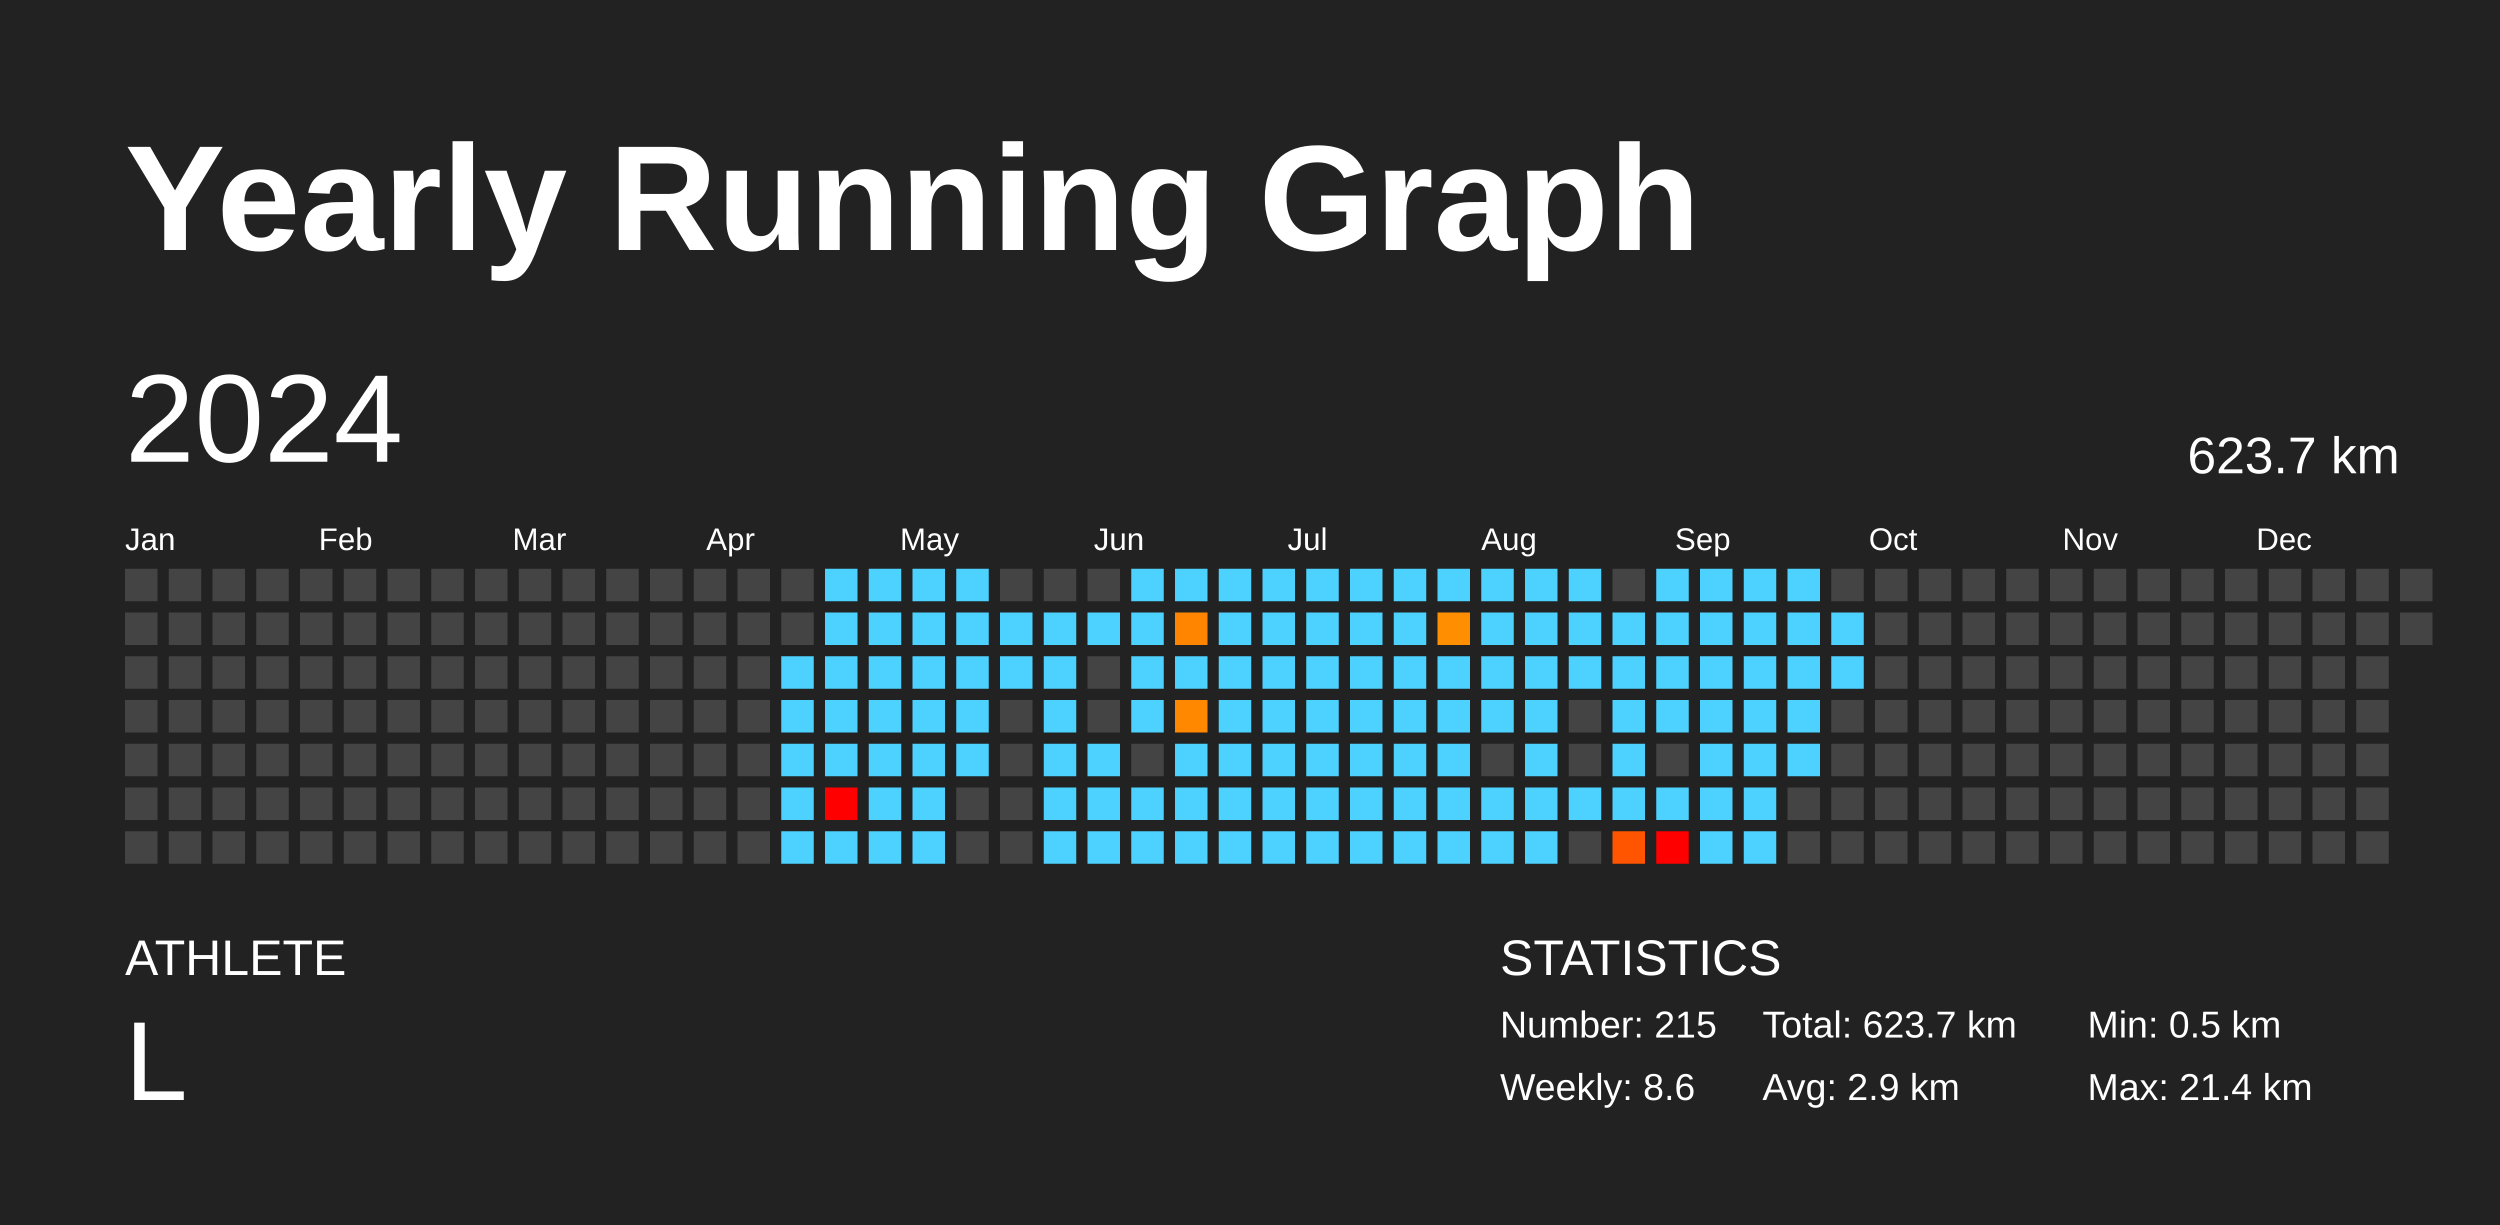
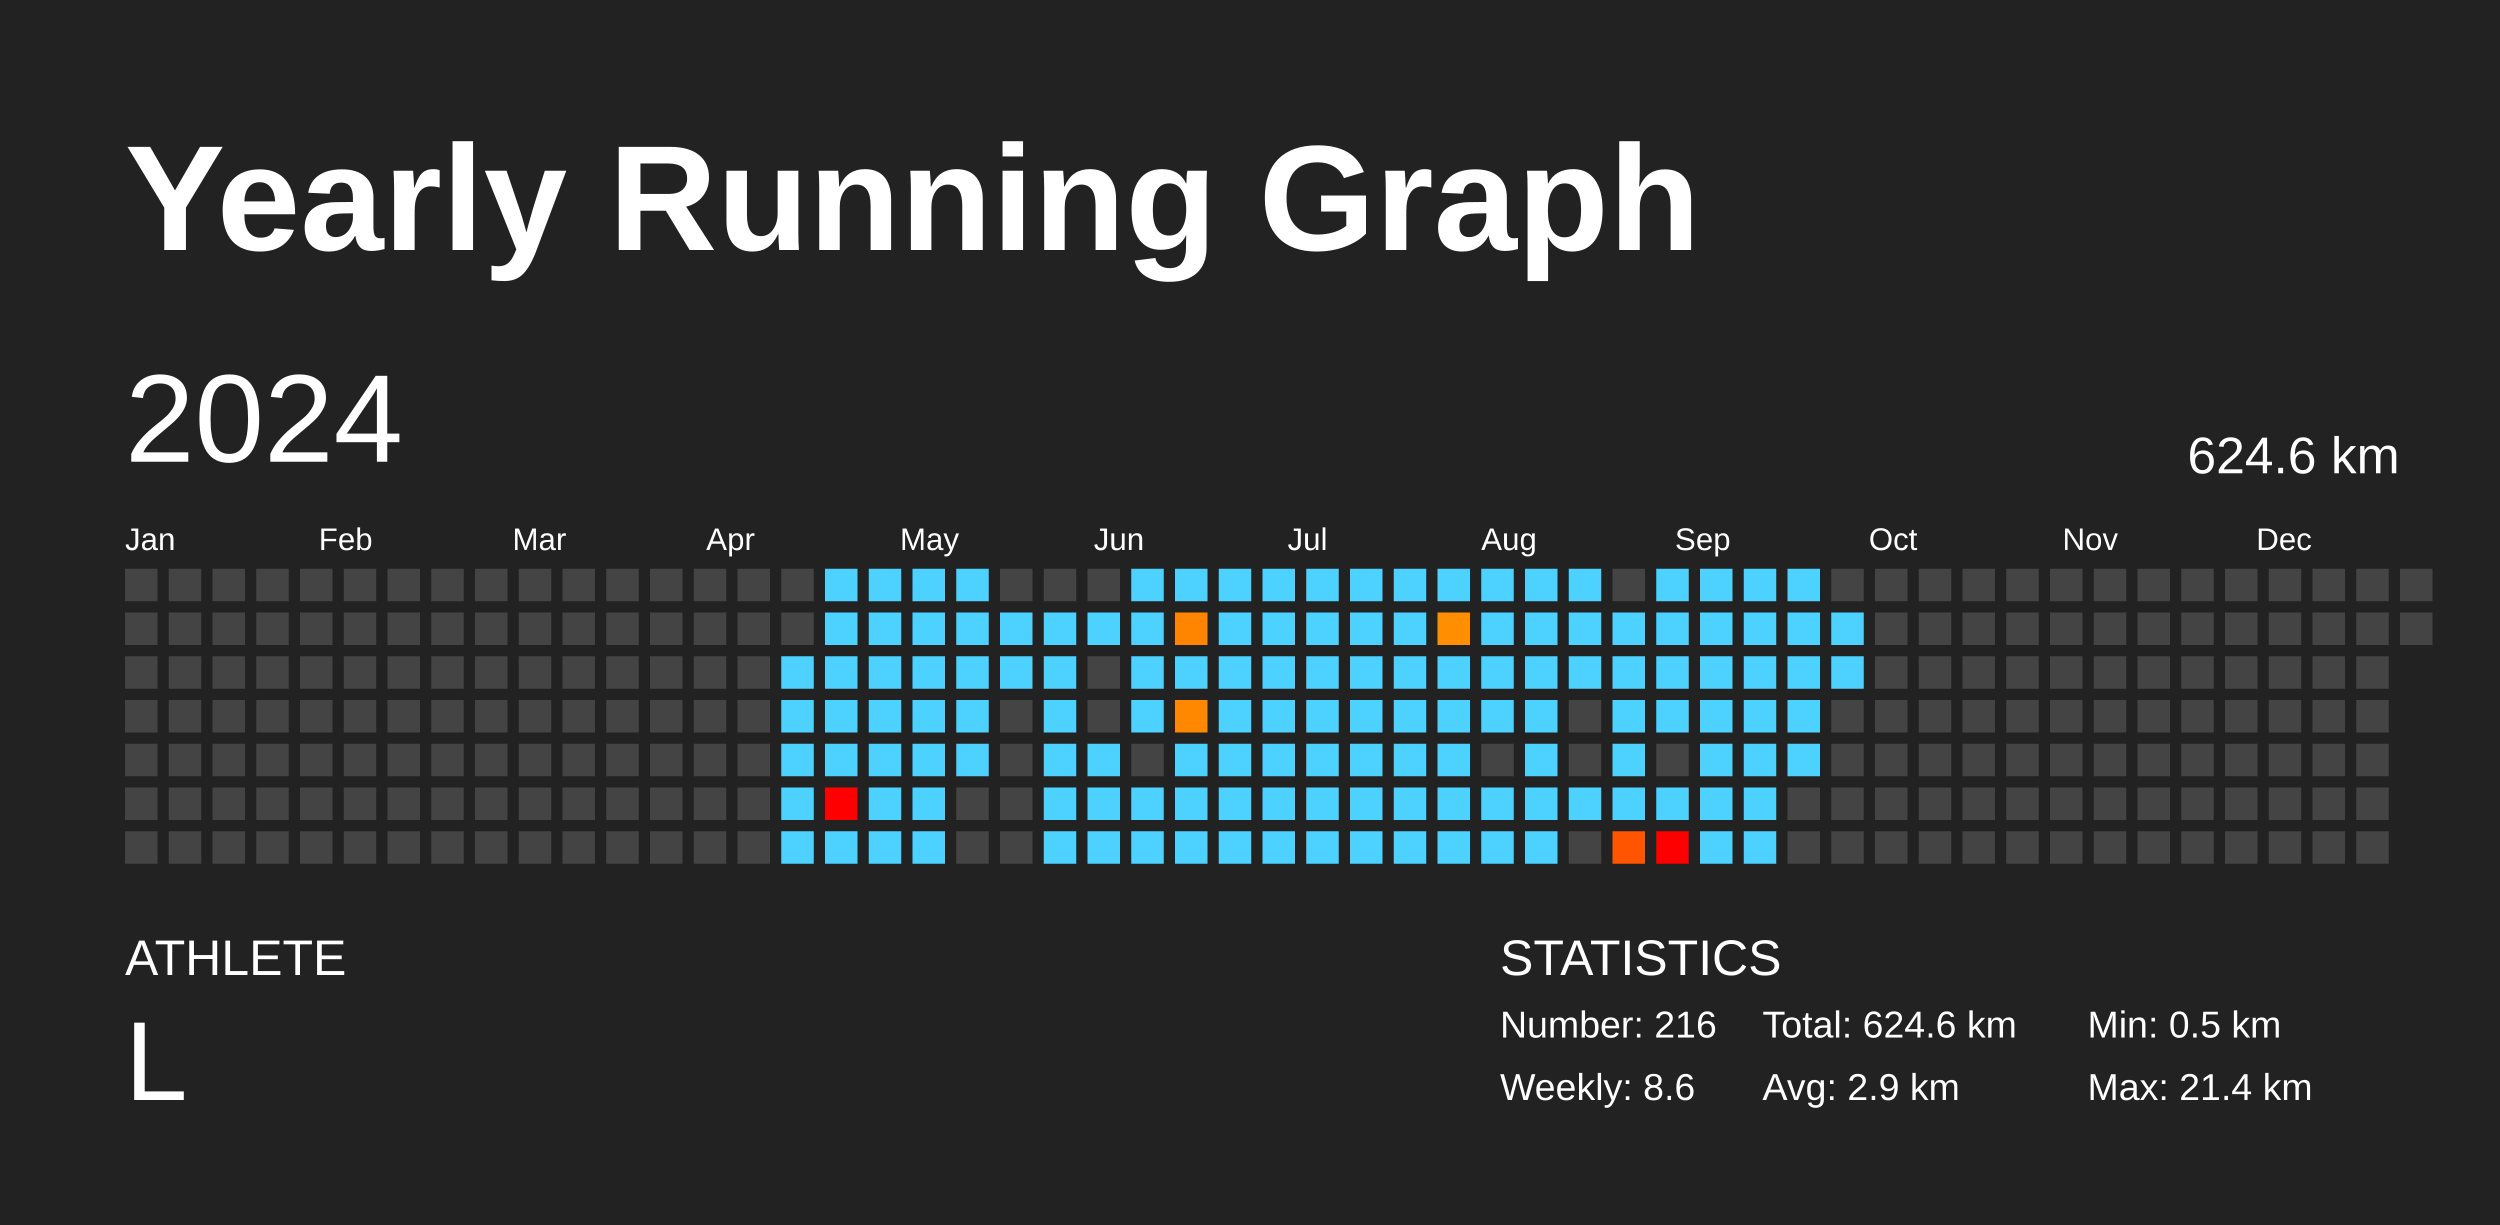
<svg xmlns="http://www.w3.org/2000/svg" baseProfile="full" height="98mm" version="1.1" viewBox="0,0,200,98" width="200mm">
  <defs />
  <rect fill="#222222" height="98" width="200" x="0" y="0" />
  <text fill="#FFFFFF" style="font-size:12px; font-family:Arial; font-weight:bold;" x="10" y="20">Yearly Running Graph</text>
  <text fill="#FFFFFF" style="font-size:4px; font-family:Arial" x="10" y="78">ATHLETE</text>
  <text fill="#FFFFFF" style="font-size:9px; font-family:Arial" x="10" y="88">L</text>
  <text fill="#FFFFFF" style="font-size:4px; font-family:Arial" x="120" y="78">STATISTICS</text>
-   <text fill="#FFFFFF" style="font-size:3px; font-family:Arial" x="120" y="83">Number: 215</text>
+   <text fill="#FFFFFF" style="font-size:3px; font-family:Arial" x="120" y="83">Number: 216</text>
  <text fill="#FFFFFF" style="font-size:3px; font-family:Arial" x="120" y="88">Weekly: 8.6</text>
-   <text fill="#FFFFFF" style="font-size:3px; font-family:Arial" x="141" y="83">Total: 623.7 km</text>
+   <text fill="#FFFFFF" style="font-size:3px; font-family:Arial" x="141" y="83">Total: 624.6 km</text>
  <text fill="#FFFFFF" style="font-size:3px; font-family:Arial" x="141" y="88">Avg: 2.9 km</text>
  <text fill="#FFFFFF" style="font-size:3px; font-family:Arial" x="167" y="83">Min: 0.5 km</text>
  <text fill="#FFFFFF" style="font-size:3px; font-family:Arial" x="167" y="88">Max: 21.4 km</text>
  <text dominant-baseline="hanging" fill="#FFFFFF" style="font-size:10.0px; font-family:Arial;" x="10" y="30">2024</text>
-   <text dominant-baseline="hanging" fill="#FFFFFF" style="font-size:4.125px; font-family:Arial;" x="175" y="35">623.7 km</text>
+   <text dominant-baseline="hanging" fill="#FFFFFF" style="font-size:4.125px; font-family:Arial;" x="175" y="35">624.6 km</text>
  <text fill="#FFFFFF" style="font-size:2.5px; font-family:Arial" x="10.0" y="44">Jan</text>
  <text fill="#FFFFFF" style="font-size:2.5px; font-family:Arial" x="25.5" y="44">Feb</text>
  <text fill="#FFFFFF" style="font-size:2.5px; font-family:Arial" x="41.0" y="44">Mar</text>
  <text fill="#FFFFFF" style="font-size:2.5px; font-family:Arial" x="56.5" y="44">Apr</text>
  <text fill="#FFFFFF" style="font-size:2.5px; font-family:Arial" x="72.0" y="44">May</text>
  <text fill="#FFFFFF" style="font-size:2.5px; font-family:Arial" x="87.5" y="44">Jun</text>
  <text fill="#FFFFFF" style="font-size:2.5px; font-family:Arial" x="103.0" y="44">Jul</text>
  <text fill="#FFFFFF" style="font-size:2.5px; font-family:Arial" x="118.5" y="44">Aug</text>
  <text fill="#FFFFFF" style="font-size:2.5px; font-family:Arial" x="134.0" y="44">Sep</text>
  <text fill="#FFFFFF" style="font-size:2.5px; font-family:Arial" x="149.5" y="44">Oct</text>
  <text fill="#FFFFFF" style="font-size:2.5px; font-family:Arial" x="165.0" y="44">Nov</text>
  <text fill="#FFFFFF" style="font-size:2.5px; font-family:Arial" x="180.5" y="44">Dec</text>
  <rect fill="#444444" height="2.6" width="2.6" x="10.0" y="45.5" />
  <rect fill="#444444" height="2.6" width="2.6" x="10.0" y="49.0" />
  <rect fill="#444444" height="2.6" width="2.6" x="10.0" y="52.5" />
  <rect fill="#444444" height="2.6" width="2.6" x="10.0" y="56.0" />
  <rect fill="#444444" height="2.6" width="2.6" x="10.0" y="59.5" />
  <rect fill="#444444" height="2.6" width="2.6" x="10.0" y="63.0" />
  <rect fill="#444444" height="2.6" width="2.6" x="10.0" y="66.5" />
  <rect fill="#444444" height="2.6" width="2.6" x="13.5" y="45.5" />
  <rect fill="#444444" height="2.6" width="2.6" x="13.5" y="49.0" />
  <rect fill="#444444" height="2.6" width="2.6" x="13.5" y="52.5" />
  <rect fill="#444444" height="2.6" width="2.6" x="13.5" y="56.0" />
  <rect fill="#444444" height="2.6" width="2.6" x="13.5" y="59.5" />
  <rect fill="#444444" height="2.6" width="2.6" x="13.5" y="63.0" />
  <rect fill="#444444" height="2.6" width="2.6" x="13.5" y="66.5" />
  <rect fill="#444444" height="2.6" width="2.6" x="17.0" y="45.5" />
  <rect fill="#444444" height="2.6" width="2.6" x="17.0" y="49.0" />
  <rect fill="#444444" height="2.6" width="2.6" x="17.0" y="52.5" />
  <rect fill="#444444" height="2.6" width="2.6" x="17.0" y="56.0" />
  <rect fill="#444444" height="2.6" width="2.6" x="17.0" y="59.5" />
  <rect fill="#444444" height="2.6" width="2.6" x="17.0" y="63.0" />
  <rect fill="#444444" height="2.6" width="2.6" x="17.0" y="66.5" />
  <rect fill="#444444" height="2.6" width="2.6" x="20.5" y="45.5" />
  <rect fill="#444444" height="2.6" width="2.6" x="20.5" y="49.0" />
  <rect fill="#444444" height="2.6" width="2.6" x="20.5" y="52.5" />
  <rect fill="#444444" height="2.6" width="2.6" x="20.5" y="56.0" />
  <rect fill="#444444" height="2.6" width="2.6" x="20.5" y="59.5" />
  <rect fill="#444444" height="2.6" width="2.6" x="20.5" y="63.0" />
  <rect fill="#444444" height="2.6" width="2.6" x="20.5" y="66.5" />
  <rect fill="#444444" height="2.6" width="2.6" x="24.0" y="45.5" />
  <rect fill="#444444" height="2.6" width="2.6" x="24.0" y="49.0" />
  <rect fill="#444444" height="2.6" width="2.6" x="24.0" y="52.5" />
  <rect fill="#444444" height="2.6" width="2.6" x="24.0" y="56.0" />
  <rect fill="#444444" height="2.6" width="2.6" x="24.0" y="59.5" />
  <rect fill="#444444" height="2.6" width="2.6" x="24.0" y="63.0" />
  <rect fill="#444444" height="2.6" width="2.6" x="24.0" y="66.5" />
  <rect fill="#444444" height="2.6" width="2.6" x="27.5" y="45.5" />
  <rect fill="#444444" height="2.6" width="2.6" x="27.5" y="49.0" />
  <rect fill="#444444" height="2.6" width="2.6" x="27.5" y="52.5" />
  <rect fill="#444444" height="2.6" width="2.6" x="27.5" y="56.0" />
  <rect fill="#444444" height="2.6" width="2.6" x="27.5" y="59.5" />
  <rect fill="#444444" height="2.6" width="2.6" x="27.5" y="63.0" />
  <rect fill="#444444" height="2.6" width="2.6" x="27.5" y="66.5" />
  <rect fill="#444444" height="2.6" width="2.6" x="31.0" y="45.5" />
  <rect fill="#444444" height="2.6" width="2.6" x="31.0" y="49.0" />
  <rect fill="#444444" height="2.6" width="2.6" x="31.0" y="52.5" />
  <rect fill="#444444" height="2.6" width="2.6" x="31.0" y="56.0" />
  <rect fill="#444444" height="2.6" width="2.6" x="31.0" y="59.5" />
  <rect fill="#444444" height="2.6" width="2.6" x="31.0" y="63.0" />
  <rect fill="#444444" height="2.6" width="2.6" x="31.0" y="66.5" />
  <rect fill="#444444" height="2.6" width="2.6" x="34.5" y="45.5" />
  <rect fill="#444444" height="2.6" width="2.6" x="34.5" y="49.0" />
  <rect fill="#444444" height="2.6" width="2.6" x="34.5" y="52.5" />
  <rect fill="#444444" height="2.6" width="2.6" x="34.5" y="56.0" />
  <rect fill="#444444" height="2.6" width="2.6" x="34.5" y="59.5" />
  <rect fill="#444444" height="2.6" width="2.6" x="34.5" y="63.0" />
  <rect fill="#444444" height="2.6" width="2.6" x="34.5" y="66.5" />
  <rect fill="#444444" height="2.6" width="2.6" x="38.0" y="45.5" />
  <rect fill="#444444" height="2.6" width="2.6" x="38.0" y="49.0" />
  <rect fill="#444444" height="2.6" width="2.6" x="38.0" y="52.5" />
  <rect fill="#444444" height="2.6" width="2.6" x="38.0" y="56.0" />
  <rect fill="#444444" height="2.6" width="2.6" x="38.0" y="59.5" />
  <rect fill="#444444" height="2.6" width="2.6" x="38.0" y="63.0" />
  <rect fill="#444444" height="2.6" width="2.6" x="38.0" y="66.5" />
  <rect fill="#444444" height="2.6" width="2.6" x="41.5" y="45.5" />
  <rect fill="#444444" height="2.6" width="2.6" x="41.5" y="49.0" />
  <rect fill="#444444" height="2.6" width="2.6" x="41.5" y="52.5" />
  <rect fill="#444444" height="2.6" width="2.6" x="41.5" y="56.0" />
  <rect fill="#444444" height="2.6" width="2.6" x="41.5" y="59.5" />
  <rect fill="#444444" height="2.6" width="2.6" x="41.5" y="63.0" />
  <rect fill="#444444" height="2.6" width="2.6" x="41.5" y="66.5" />
  <rect fill="#444444" height="2.6" width="2.6" x="45.0" y="45.5" />
  <rect fill="#444444" height="2.6" width="2.6" x="45.0" y="49.0" />
  <rect fill="#444444" height="2.6" width="2.6" x="45.0" y="52.5" />
  <rect fill="#444444" height="2.6" width="2.6" x="45.0" y="56.0" />
  <rect fill="#444444" height="2.6" width="2.6" x="45.0" y="59.5" />
  <rect fill="#444444" height="2.6" width="2.6" x="45.0" y="63.0" />
  <rect fill="#444444" height="2.6" width="2.6" x="45.0" y="66.5" />
  <rect fill="#444444" height="2.6" width="2.6" x="48.5" y="45.5" />
  <rect fill="#444444" height="2.6" width="2.6" x="48.5" y="49.0" />
  <rect fill="#444444" height="2.6" width="2.6" x="48.5" y="52.5" />
  <rect fill="#444444" height="2.6" width="2.6" x="48.5" y="56.0" />
  <rect fill="#444444" height="2.6" width="2.6" x="48.5" y="59.5" />
  <rect fill="#444444" height="2.6" width="2.6" x="48.5" y="63.0" />
  <rect fill="#444444" height="2.6" width="2.6" x="48.5" y="66.5" />
  <rect fill="#444444" height="2.6" width="2.6" x="52.0" y="45.5" />
  <rect fill="#444444" height="2.6" width="2.6" x="52.0" y="49.0" />
  <rect fill="#444444" height="2.6" width="2.6" x="52.0" y="52.5" />
  <rect fill="#444444" height="2.6" width="2.6" x="52.0" y="56.0" />
  <rect fill="#444444" height="2.6" width="2.6" x="52.0" y="59.5" />
  <rect fill="#444444" height="2.6" width="2.6" x="52.0" y="63.0" />
  <rect fill="#444444" height="2.6" width="2.6" x="52.0" y="66.5" />
  <rect fill="#444444" height="2.6" width="2.6" x="55.5" y="45.5" />
  <rect fill="#444444" height="2.6" width="2.6" x="55.5" y="49.0" />
  <rect fill="#444444" height="2.6" width="2.6" x="55.5" y="52.5" />
  <rect fill="#444444" height="2.6" width="2.6" x="55.5" y="56.0" />
  <rect fill="#444444" height="2.6" width="2.6" x="55.5" y="59.5" />
  <rect fill="#444444" height="2.6" width="2.6" x="55.5" y="63.0" />
  <rect fill="#444444" height="2.6" width="2.6" x="55.5" y="66.5" />
  <rect fill="#444444" height="2.6" width="2.6" x="59.0" y="45.5" />
  <rect fill="#444444" height="2.6" width="2.6" x="59.0" y="49.0" />
  <rect fill="#444444" height="2.6" width="2.6" x="59.0" y="52.5" />
  <rect fill="#444444" height="2.6" width="2.6" x="59.0" y="56.0" />
  <rect fill="#444444" height="2.6" width="2.6" x="59.0" y="59.5" />
  <rect fill="#444444" height="2.6" width="2.6" x="59.0" y="63.0" />
  <rect fill="#444444" height="2.6" width="2.6" x="59.0" y="66.5" />
  <rect fill="#444444" height="2.6" width="2.6" x="62.5" y="45.5" />
  <rect fill="#444444" height="2.6" width="2.6" x="62.5" y="49.0" />
  <rect fill="#4dd2ff" height="2.6" width="2.6" x="62.5" y="52.5" />
  <rect fill="#4dd2ff" height="2.6" width="2.6" x="62.5" y="56.0" />
  <rect fill="#4dd2ff" height="2.6" width="2.6" x="62.5" y="59.5" />
  <rect fill="#4dd2ff" height="2.6" width="2.6" x="62.5" y="63.0" />
  <rect fill="#4dd2ff" height="2.6" width="2.6" x="62.5" y="66.5" />
  <rect fill="#4dd2ff" height="2.6" width="2.6" x="66.0" y="45.5" />
  <rect fill="#4dd2ff" height="2.6" width="2.6" x="66.0" y="49.0" />
  <rect fill="#4dd2ff" height="2.6" width="2.6" x="66.0" y="52.5" />
  <rect fill="#4dd2ff" height="2.6" width="2.6" x="66.0" y="56.0" />
  <rect fill="#4dd2ff" height="2.6" width="2.6" x="66.0" y="59.5" />
  <rect fill="red" height="2.6" width="2.6" x="66.0" y="63.0" />
  <rect fill="#4dd2ff" height="2.6" width="2.6" x="66.0" y="66.5" />
  <rect fill="#4dd2ff" height="2.6" width="2.6" x="69.5" y="45.5" />
  <rect fill="#4dd2ff" height="2.6" width="2.6" x="69.5" y="49.0" />
  <rect fill="#4dd2ff" height="2.6" width="2.6" x="69.5" y="52.5" />
  <rect fill="#4dd2ff" height="2.6" width="2.6" x="69.5" y="56.0" />
  <rect fill="#4dd2ff" height="2.6" width="2.6" x="69.5" y="59.5" />
  <rect fill="#4dd2ff" height="2.6" width="2.6" x="69.5" y="63.0" />
  <rect fill="#4dd2ff" height="2.6" width="2.6" x="69.5" y="66.5" />
  <rect fill="#4dd2ff" height="2.6" width="2.6" x="73.0" y="45.5" />
  <rect fill="#4dd2ff" height="2.6" width="2.6" x="73.0" y="49.0" />
  <rect fill="#4dd2ff" height="2.6" width="2.6" x="73.0" y="52.5" />
  <rect fill="#4dd2ff" height="2.6" width="2.6" x="73.0" y="56.0" />
  <rect fill="#4dd2ff" height="2.6" width="2.6" x="73.0" y="59.5" />
  <rect fill="#4dd2ff" height="2.6" width="2.6" x="73.0" y="63.0" />
  <rect fill="#4dd2ff" height="2.6" width="2.6" x="73.0" y="66.5" />
  <rect fill="#4dd2ff" height="2.6" width="2.6" x="76.5" y="45.5" />
  <rect fill="#4dd2ff" height="2.6" width="2.6" x="76.5" y="49.0" />
  <rect fill="#4dd2ff" height="2.6" width="2.6" x="76.5" y="52.5" />
  <rect fill="#4dd2ff" height="2.6" width="2.6" x="76.5" y="56.0" />
  <rect fill="#4dd2ff" height="2.6" width="2.6" x="76.5" y="59.5" />
  <rect fill="#444444" height="2.6" width="2.6" x="76.5" y="63.0" />
  <rect fill="#444444" height="2.6" width="2.6" x="76.5" y="66.5" />
  <rect fill="#444444" height="2.6" width="2.6" x="80.0" y="45.5" />
  <rect fill="#4dd2ff" height="2.6" width="2.6" x="80.0" y="49.0" />
  <rect fill="#4dd2ff" height="2.6" width="2.6" x="80.0" y="52.5" />
  <rect fill="#444444" height="2.6" width="2.6" x="80.0" y="56.0" />
  <rect fill="#444444" height="2.6" width="2.6" x="80.0" y="59.5" />
  <rect fill="#444444" height="2.6" width="2.6" x="80.0" y="63.0" />
  <rect fill="#444444" height="2.6" width="2.6" x="80.0" y="66.5" />
  <rect fill="#444444" height="2.6" width="2.6" x="83.5" y="45.5" />
  <rect fill="#4dd2ff" height="2.6" width="2.6" x="83.5" y="49.0" />
  <rect fill="#4dd2ff" height="2.6" width="2.6" x="83.5" y="52.5" />
  <rect fill="#4dd2ff" height="2.6" width="2.6" x="83.5" y="56.0" />
  <rect fill="#4dd2ff" height="2.6" width="2.6" x="83.5" y="59.5" />
  <rect fill="#4dd2ff" height="2.6" width="2.6" x="83.5" y="63.0" />
  <rect fill="#4dd2ff" height="2.6" width="2.6" x="83.5" y="66.5" />
  <rect fill="#444444" height="2.6" width="2.6" x="87.0" y="45.5" />
  <rect fill="#4dd2ff" height="2.6" width="2.6" x="87.0" y="49.0" />
  <rect fill="#444444" height="2.6" width="2.6" x="87.0" y="52.5" />
  <rect fill="#444444" height="2.6" width="2.6" x="87.0" y="56.0" />
  <rect fill="#4dd2ff" height="2.6" width="2.6" x="87.0" y="59.5" />
  <rect fill="#4dd2ff" height="2.6" width="2.6" x="87.0" y="63.0" />
  <rect fill="#4dd2ff" height="2.6" width="2.6" x="87.0" y="66.5" />
  <rect fill="#4dd2ff" height="2.6" width="2.6" x="90.5" y="45.5" />
  <rect fill="#4dd2ff" height="2.6" width="2.6" x="90.5" y="49.0" />
  <rect fill="#4dd2ff" height="2.6" width="2.6" x="90.5" y="52.5" />
  <rect fill="#4dd2ff" height="2.6" width="2.6" x="90.5" y="56.0" />
  <rect fill="#444444" height="2.6" width="2.6" x="90.5" y="59.5" />
  <rect fill="#4dd2ff" height="2.6" width="2.6" x="90.5" y="63.0" />
  <rect fill="#4dd2ff" height="2.6" width="2.6" x="90.5" y="66.5" />
  <rect fill="#4dd2ff" height="2.6" width="2.6" x="94.0" y="45.5" />
  <rect fill="#ff8500" height="2.6" width="2.6" x="94.0" y="49.0" />
  <rect fill="#4dd2ff" height="2.6" width="2.6" x="94.0" y="52.5" />
  <rect fill="#ff8800" height="2.6" width="2.6" x="94.0" y="56.0" />
  <rect fill="#4dd2ff" height="2.6" width="2.6" x="94.0" y="59.5" />
  <rect fill="#4dd2ff" height="2.6" width="2.6" x="94.0" y="63.0" />
  <rect fill="#4dd2ff" height="2.6" width="2.6" x="94.0" y="66.5" />
  <rect fill="#4dd2ff" height="2.6" width="2.6" x="97.5" y="45.5" />
  <rect fill="#4dd2ff" height="2.6" width="2.6" x="97.5" y="49.0" />
  <rect fill="#4dd2ff" height="2.6" width="2.6" x="97.5" y="52.5" />
  <rect fill="#4dd2ff" height="2.6" width="2.6" x="97.5" y="56.0" />
  <rect fill="#4dd2ff" height="2.6" width="2.6" x="97.5" y="59.5" />
  <rect fill="#4dd2ff" height="2.6" width="2.6" x="97.5" y="63.0" />
  <rect fill="#4dd2ff" height="2.6" width="2.6" x="97.5" y="66.5" />
  <rect fill="#4dd2ff" height="2.6" width="2.6" x="101.0" y="45.5" />
  <rect fill="#4dd2ff" height="2.6" width="2.6" x="101.0" y="49.0" />
  <rect fill="#4dd2ff" height="2.6" width="2.6" x="101.0" y="52.5" />
  <rect fill="#4dd2ff" height="2.6" width="2.6" x="101.0" y="56.0" />
  <rect fill="#4dd2ff" height="2.6" width="2.6" x="101.0" y="59.5" />
  <rect fill="#4dd2ff" height="2.6" width="2.6" x="101.0" y="63.0" />
  <rect fill="#4dd2ff" height="2.6" width="2.6" x="101.0" y="66.5" />
  <rect fill="#4dd2ff" height="2.6" width="2.6" x="104.5" y="45.5" />
  <rect fill="#4dd2ff" height="2.6" width="2.6" x="104.5" y="49.0" />
  <rect fill="#4dd2ff" height="2.6" width="2.6" x="104.5" y="52.5" />
  <rect fill="#4dd2ff" height="2.6" width="2.6" x="104.5" y="56.0" />
  <rect fill="#4dd2ff" height="2.6" width="2.6" x="104.5" y="59.5" />
  <rect fill="#4dd2ff" height="2.6" width="2.6" x="104.5" y="63.0" />
  <rect fill="#4dd2ff" height="2.6" width="2.6" x="104.5" y="66.5" />
  <rect fill="#4dd2ff" height="2.6" width="2.6" x="108.0" y="45.5" />
  <rect fill="#4dd2ff" height="2.6" width="2.6" x="108.0" y="49.0" />
  <rect fill="#4dd2ff" height="2.6" width="2.6" x="108.0" y="52.5" />
  <rect fill="#4dd2ff" height="2.6" width="2.6" x="108.0" y="56.0" />
  <rect fill="#4dd2ff" height="2.6" width="2.6" x="108.0" y="59.5" />
  <rect fill="#4dd2ff" height="2.6" width="2.6" x="108.0" y="63.0" />
  <rect fill="#4dd2ff" height="2.6" width="2.6" x="108.0" y="66.5" />
  <rect fill="#4dd2ff" height="2.6" width="2.6" x="111.5" y="45.5" />
  <rect fill="#4dd2ff" height="2.6" width="2.6" x="111.5" y="49.0" />
  <rect fill="#4dd2ff" height="2.6" width="2.6" x="111.5" y="52.5" />
  <rect fill="#4dd2ff" height="2.6" width="2.6" x="111.5" y="56.0" />
  <rect fill="#4dd2ff" height="2.6" width="2.6" x="111.5" y="59.5" />
  <rect fill="#4dd2ff" height="2.6" width="2.6" x="111.5" y="63.0" />
  <rect fill="#4dd2ff" height="2.6" width="2.6" x="111.5" y="66.5" />
  <rect fill="#4dd2ff" height="2.6" width="2.6" x="115.0" y="45.5" />
  <rect fill="#ff8f00" height="2.6" width="2.6" x="115.0" y="49.0" />
  <rect fill="#4dd2ff" height="2.6" width="2.6" x="115.0" y="52.5" />
  <rect fill="#4dd2ff" height="2.6" width="2.6" x="115.0" y="56.0" />
  <rect fill="#4dd2ff" height="2.6" width="2.6" x="115.0" y="59.5" />
  <rect fill="#4dd2ff" height="2.6" width="2.6" x="115.0" y="63.0" />
  <rect fill="#4dd2ff" height="2.6" width="2.6" x="115.0" y="66.5" />
  <rect fill="#4dd2ff" height="2.6" width="2.6" x="118.5" y="45.5" />
  <rect fill="#4dd2ff" height="2.6" width="2.6" x="118.5" y="49.0" />
  <rect fill="#4dd2ff" height="2.6" width="2.6" x="118.5" y="52.5" />
  <rect fill="#4dd2ff" height="2.6" width="2.6" x="118.5" y="56.0" />
  <rect fill="#444444" height="2.6" width="2.6" x="118.5" y="59.5" />
  <rect fill="#4dd2ff" height="2.6" width="2.6" x="118.5" y="63.0" />
  <rect fill="#4dd2ff" height="2.6" width="2.6" x="118.5" y="66.5" />
  <rect fill="#4dd2ff" height="2.6" width="2.6" x="122.0" y="45.5" />
  <rect fill="#4dd2ff" height="2.6" width="2.6" x="122.0" y="49.0" />
  <rect fill="#4dd2ff" height="2.6" width="2.6" x="122.0" y="52.5" />
  <rect fill="#4dd2ff" height="2.6" width="2.6" x="122.0" y="56.0" />
  <rect fill="#4dd2ff" height="2.6" width="2.6" x="122.0" y="59.5" />
  <rect fill="#4dd2ff" height="2.6" width="2.6" x="122.0" y="63.0" />
  <rect fill="#4dd2ff" height="2.6" width="2.6" x="122.0" y="66.5" />
  <rect fill="#4dd2ff" height="2.6" width="2.6" x="125.5" y="45.5" />
  <rect fill="#4dd2ff" height="2.6" width="2.6" x="125.5" y="49.0" />
  <rect fill="#4dd2ff" height="2.6" width="2.6" x="125.5" y="52.5" />
  <rect fill="#444444" height="2.6" width="2.6" x="125.5" y="56.0" />
  <rect fill="#444444" height="2.6" width="2.6" x="125.5" y="59.5" />
  <rect fill="#4dd2ff" height="2.6" width="2.6" x="125.5" y="63.0" />
  <rect fill="#444444" height="2.6" width="2.6" x="125.5" y="66.5" />
  <rect fill="#444444" height="2.6" width="2.6" x="129.0" y="45.5" />
  <rect fill="#4dd2ff" height="2.6" width="2.6" x="129.0" y="49.0" />
  <rect fill="#4dd2ff" height="2.6" width="2.6" x="129.0" y="52.5" />
  <rect fill="#4dd2ff" height="2.6" width="2.6" x="129.0" y="56.0" />
  <rect fill="#4dd2ff" height="2.6" width="2.6" x="129.0" y="59.5" />
  <rect fill="#4dd2ff" height="2.6" width="2.6" x="129.0" y="63.0" />
  <rect fill="#ff5500" height="2.6" width="2.6" x="129.0" y="66.5" />
  <rect fill="#4dd2ff" height="2.6" width="2.6" x="132.5" y="45.5" />
  <rect fill="#4dd2ff" height="2.6" width="2.6" x="132.5" y="49.0" />
  <rect fill="#4dd2ff" height="2.6" width="2.6" x="132.5" y="52.5" />
  <rect fill="#4dd2ff" height="2.6" width="2.6" x="132.5" y="56.0" />
  <rect fill="#444444" height="2.6" width="2.6" x="132.5" y="59.5" />
  <rect fill="#4dd2ff" height="2.6" width="2.6" x="132.5" y="63.0" />
  <rect fill="red" height="2.6" width="2.6" x="132.5" y="66.5" />
  <rect fill="#4dd2ff" height="2.6" width="2.6" x="136.0" y="45.5" />
  <rect fill="#4dd2ff" height="2.6" width="2.6" x="136.0" y="49.0" />
  <rect fill="#4dd2ff" height="2.6" width="2.6" x="136.0" y="52.5" />
  <rect fill="#4dd2ff" height="2.6" width="2.6" x="136.0" y="56.0" />
  <rect fill="#4dd2ff" height="2.6" width="2.6" x="136.0" y="59.5" />
  <rect fill="#4dd2ff" height="2.6" width="2.6" x="136.0" y="63.0" />
  <rect fill="#4dd2ff" height="2.6" width="2.6" x="136.0" y="66.5" />
  <rect fill="#4dd2ff" height="2.6" width="2.6" x="139.5" y="45.5" />
  <rect fill="#4dd2ff" height="2.6" width="2.6" x="139.5" y="49.0" />
  <rect fill="#4dd2ff" height="2.6" width="2.6" x="139.5" y="52.5" />
  <rect fill="#4dd2ff" height="2.6" width="2.6" x="139.5" y="56.0" />
  <rect fill="#4dd2ff" height="2.6" width="2.6" x="139.5" y="59.5" />
  <rect fill="#4dd2ff" height="2.6" width="2.6" x="139.5" y="63.0" />
  <rect fill="#4dd2ff" height="2.6" width="2.6" x="139.5" y="66.5" />
  <rect fill="#4dd2ff" height="2.6" width="2.6" x="143.0" y="45.5" />
  <rect fill="#4dd2ff" height="2.6" width="2.6" x="143.0" y="49.0" />
  <rect fill="#4dd2ff" height="2.6" width="2.6" x="143.0" y="52.5" />
  <rect fill="#4dd2ff" height="2.6" width="2.6" x="143.0" y="56.0" />
  <rect fill="#4dd2ff" height="2.6" width="2.6" x="143.0" y="59.5" />
  <rect fill="#444444" height="2.6" width="2.6" x="143.0" y="63.0" />
  <rect fill="#444444" height="2.6" width="2.6" x="143.0" y="66.5" />
  <rect fill="#444444" height="2.6" width="2.6" x="146.5" y="45.5" />
  <rect fill="#4dd2ff" height="2.6" width="2.6" x="146.5" y="49.0" />
  <rect fill="#4dd2ff" height="2.6" width="2.6" x="146.5" y="52.5" />
  <rect fill="#444444" height="2.6" width="2.6" x="146.5" y="56.0" />
  <rect fill="#444444" height="2.6" width="2.6" x="146.5" y="59.5" />
  <rect fill="#444444" height="2.6" width="2.6" x="146.5" y="63.0" />
  <rect fill="#444444" height="2.6" width="2.6" x="146.5" y="66.5" />
  <rect fill="#444444" height="2.6" width="2.6" x="150.0" y="45.5" />
  <rect fill="#444444" height="2.6" width="2.6" x="150.0" y="49.0" />
  <rect fill="#444444" height="2.6" width="2.6" x="150.0" y="52.5" />
  <rect fill="#444444" height="2.6" width="2.6" x="150.0" y="56.0" />
  <rect fill="#444444" height="2.6" width="2.6" x="150.0" y="59.5" />
  <rect fill="#444444" height="2.6" width="2.6" x="150.0" y="63.0" />
  <rect fill="#444444" height="2.6" width="2.6" x="150.0" y="66.5" />
  <rect fill="#444444" height="2.6" width="2.6" x="153.5" y="45.5" />
  <rect fill="#444444" height="2.6" width="2.6" x="153.5" y="49.0" />
  <rect fill="#444444" height="2.6" width="2.6" x="153.5" y="52.5" />
  <rect fill="#444444" height="2.6" width="2.6" x="153.5" y="56.0" />
  <rect fill="#444444" height="2.6" width="2.6" x="153.5" y="59.5" />
  <rect fill="#444444" height="2.6" width="2.6" x="153.5" y="63.0" />
  <rect fill="#444444" height="2.6" width="2.6" x="153.5" y="66.5" />
  <rect fill="#444444" height="2.6" width="2.6" x="157.0" y="45.5" />
  <rect fill="#444444" height="2.6" width="2.6" x="157.0" y="49.0" />
  <rect fill="#444444" height="2.6" width="2.6" x="157.0" y="52.5" />
  <rect fill="#444444" height="2.6" width="2.6" x="157.0" y="56.0" />
  <rect fill="#444444" height="2.6" width="2.6" x="157.0" y="59.5" />
  <rect fill="#444444" height="2.6" width="2.6" x="157.0" y="63.0" />
  <rect fill="#444444" height="2.6" width="2.6" x="157.0" y="66.5" />
  <rect fill="#444444" height="2.6" width="2.6" x="160.5" y="45.5" />
  <rect fill="#444444" height="2.6" width="2.6" x="160.5" y="49.0" />
  <rect fill="#444444" height="2.6" width="2.6" x="160.5" y="52.5" />
  <rect fill="#444444" height="2.6" width="2.6" x="160.5" y="56.0" />
  <rect fill="#444444" height="2.6" width="2.6" x="160.5" y="59.5" />
  <rect fill="#444444" height="2.6" width="2.6" x="160.5" y="63.0" />
  <rect fill="#444444" height="2.6" width="2.6" x="160.5" y="66.5" />
  <rect fill="#444444" height="2.6" width="2.6" x="164.0" y="45.5" />
  <rect fill="#444444" height="2.6" width="2.6" x="164.0" y="49.0" />
  <rect fill="#444444" height="2.6" width="2.6" x="164.0" y="52.5" />
  <rect fill="#444444" height="2.6" width="2.6" x="164.0" y="56.0" />
  <rect fill="#444444" height="2.6" width="2.6" x="164.0" y="59.5" />
  <rect fill="#444444" height="2.6" width="2.6" x="164.0" y="63.0" />
  <rect fill="#444444" height="2.6" width="2.6" x="164.0" y="66.5" />
  <rect fill="#444444" height="2.6" width="2.6" x="167.5" y="45.5" />
  <rect fill="#444444" height="2.6" width="2.6" x="167.5" y="49.0" />
  <rect fill="#444444" height="2.6" width="2.6" x="167.5" y="52.5" />
  <rect fill="#444444" height="2.6" width="2.6" x="167.5" y="56.0" />
  <rect fill="#444444" height="2.6" width="2.6" x="167.5" y="59.5" />
  <rect fill="#444444" height="2.6" width="2.6" x="167.5" y="63.0" />
  <rect fill="#444444" height="2.6" width="2.6" x="167.5" y="66.5" />
  <rect fill="#444444" height="2.6" width="2.6" x="171.0" y="45.5" />
  <rect fill="#444444" height="2.6" width="2.6" x="171.0" y="49.0" />
  <rect fill="#444444" height="2.6" width="2.6" x="171.0" y="52.5" />
  <rect fill="#444444" height="2.6" width="2.6" x="171.0" y="56.0" />
  <rect fill="#444444" height="2.6" width="2.6" x="171.0" y="59.5" />
  <rect fill="#444444" height="2.6" width="2.6" x="171.0" y="63.0" />
  <rect fill="#444444" height="2.6" width="2.6" x="171.0" y="66.5" />
  <rect fill="#444444" height="2.6" width="2.6" x="174.5" y="45.5" />
  <rect fill="#444444" height="2.6" width="2.6" x="174.5" y="49.0" />
  <rect fill="#444444" height="2.6" width="2.6" x="174.5" y="52.5" />
  <rect fill="#444444" height="2.6" width="2.6" x="174.5" y="56.0" />
  <rect fill="#444444" height="2.6" width="2.6" x="174.5" y="59.5" />
  <rect fill="#444444" height="2.6" width="2.6" x="174.5" y="63.0" />
  <rect fill="#444444" height="2.6" width="2.6" x="174.5" y="66.5" />
  <rect fill="#444444" height="2.6" width="2.6" x="178.0" y="45.5" />
  <rect fill="#444444" height="2.6" width="2.6" x="178.0" y="49.0" />
  <rect fill="#444444" height="2.6" width="2.6" x="178.0" y="52.5" />
  <rect fill="#444444" height="2.6" width="2.6" x="178.0" y="56.0" />
  <rect fill="#444444" height="2.6" width="2.6" x="178.0" y="59.5" />
  <rect fill="#444444" height="2.6" width="2.6" x="178.0" y="63.0" />
  <rect fill="#444444" height="2.6" width="2.6" x="178.0" y="66.5" />
  <rect fill="#444444" height="2.6" width="2.6" x="181.5" y="45.5" />
  <rect fill="#444444" height="2.6" width="2.6" x="181.5" y="49.0" />
  <rect fill="#444444" height="2.6" width="2.6" x="181.5" y="52.5" />
  <rect fill="#444444" height="2.6" width="2.6" x="181.5" y="56.0" />
  <rect fill="#444444" height="2.6" width="2.6" x="181.5" y="59.5" />
  <rect fill="#444444" height="2.6" width="2.6" x="181.5" y="63.0" />
  <rect fill="#444444" height="2.6" width="2.6" x="181.5" y="66.5" />
  <rect fill="#444444" height="2.6" width="2.6" x="185.0" y="45.5" />
  <rect fill="#444444" height="2.6" width="2.6" x="185.0" y="49.0" />
  <rect fill="#444444" height="2.6" width="2.6" x="185.0" y="52.5" />
  <rect fill="#444444" height="2.6" width="2.6" x="185.0" y="56.0" />
  <rect fill="#444444" height="2.6" width="2.6" x="185.0" y="59.5" />
  <rect fill="#444444" height="2.6" width="2.6" x="185.0" y="63.0" />
  <rect fill="#444444" height="2.6" width="2.6" x="185.0" y="66.5" />
  <rect fill="#444444" height="2.6" width="2.6" x="188.5" y="45.5" />
  <rect fill="#444444" height="2.6" width="2.6" x="188.5" y="49.0" />
  <rect fill="#444444" height="2.6" width="2.6" x="188.5" y="52.5" />
  <rect fill="#444444" height="2.6" width="2.6" x="188.5" y="56.0" />
  <rect fill="#444444" height="2.6" width="2.6" x="188.5" y="59.5" />
  <rect fill="#444444" height="2.6" width="2.6" x="188.5" y="63.0" />
  <rect fill="#444444" height="2.6" width="2.6" x="188.5" y="66.5" />
  <rect fill="#444444" height="2.6" width="2.6" x="192.0" y="45.5" />
  <rect fill="#444444" height="2.6" width="2.6" x="192.0" y="49.0" />
</svg>
